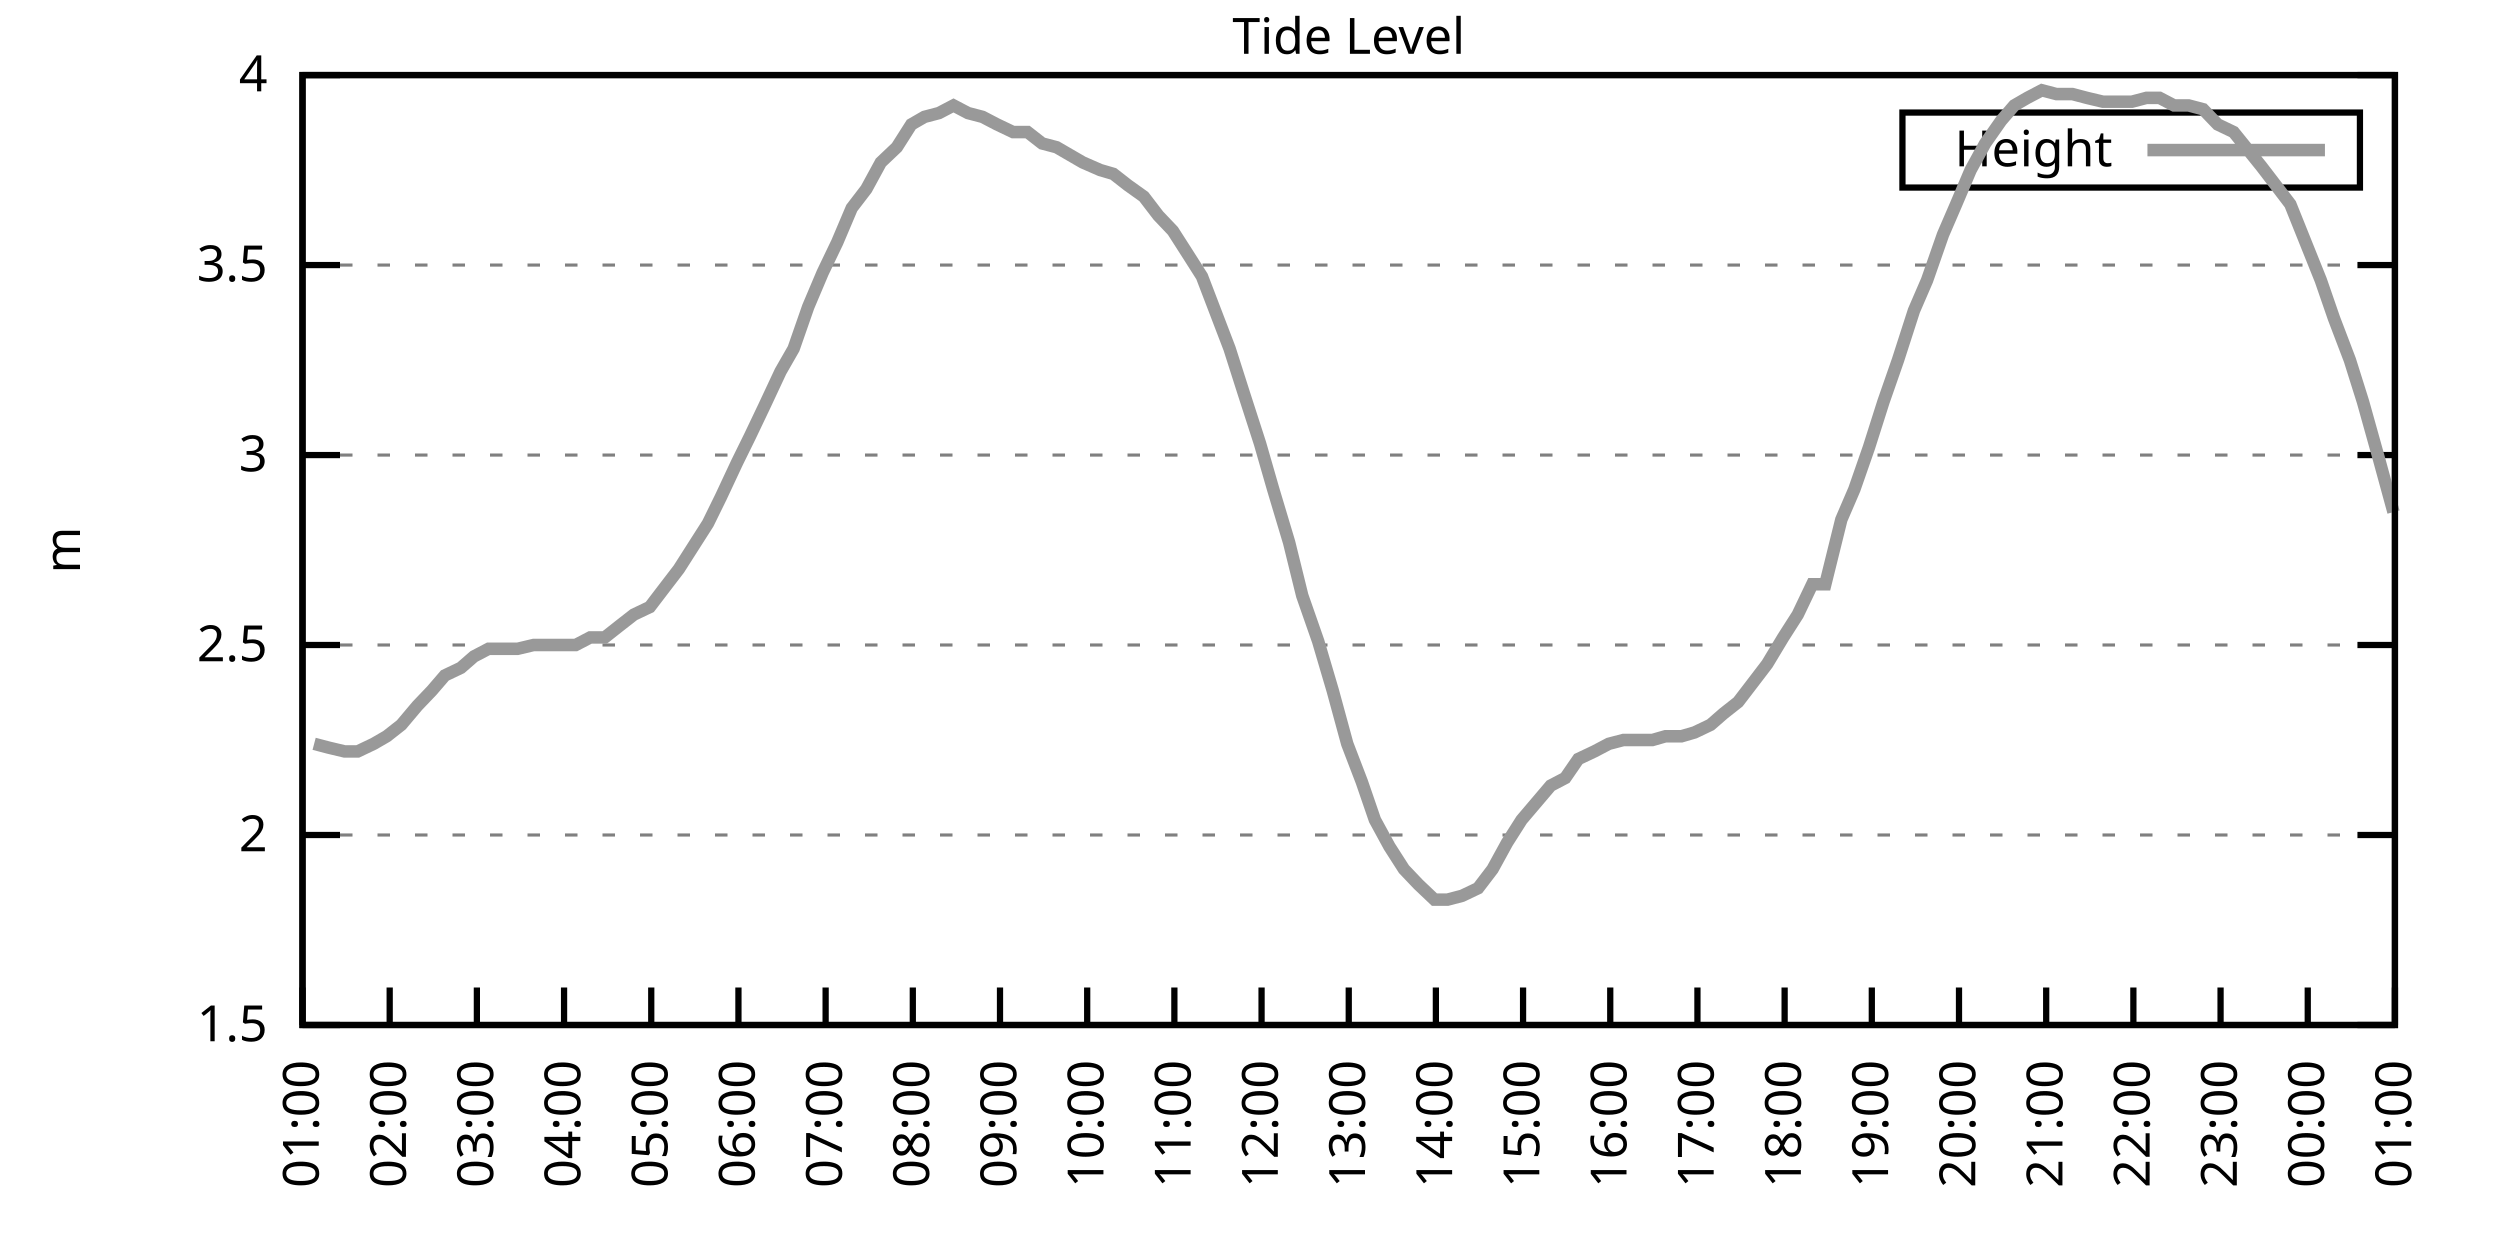
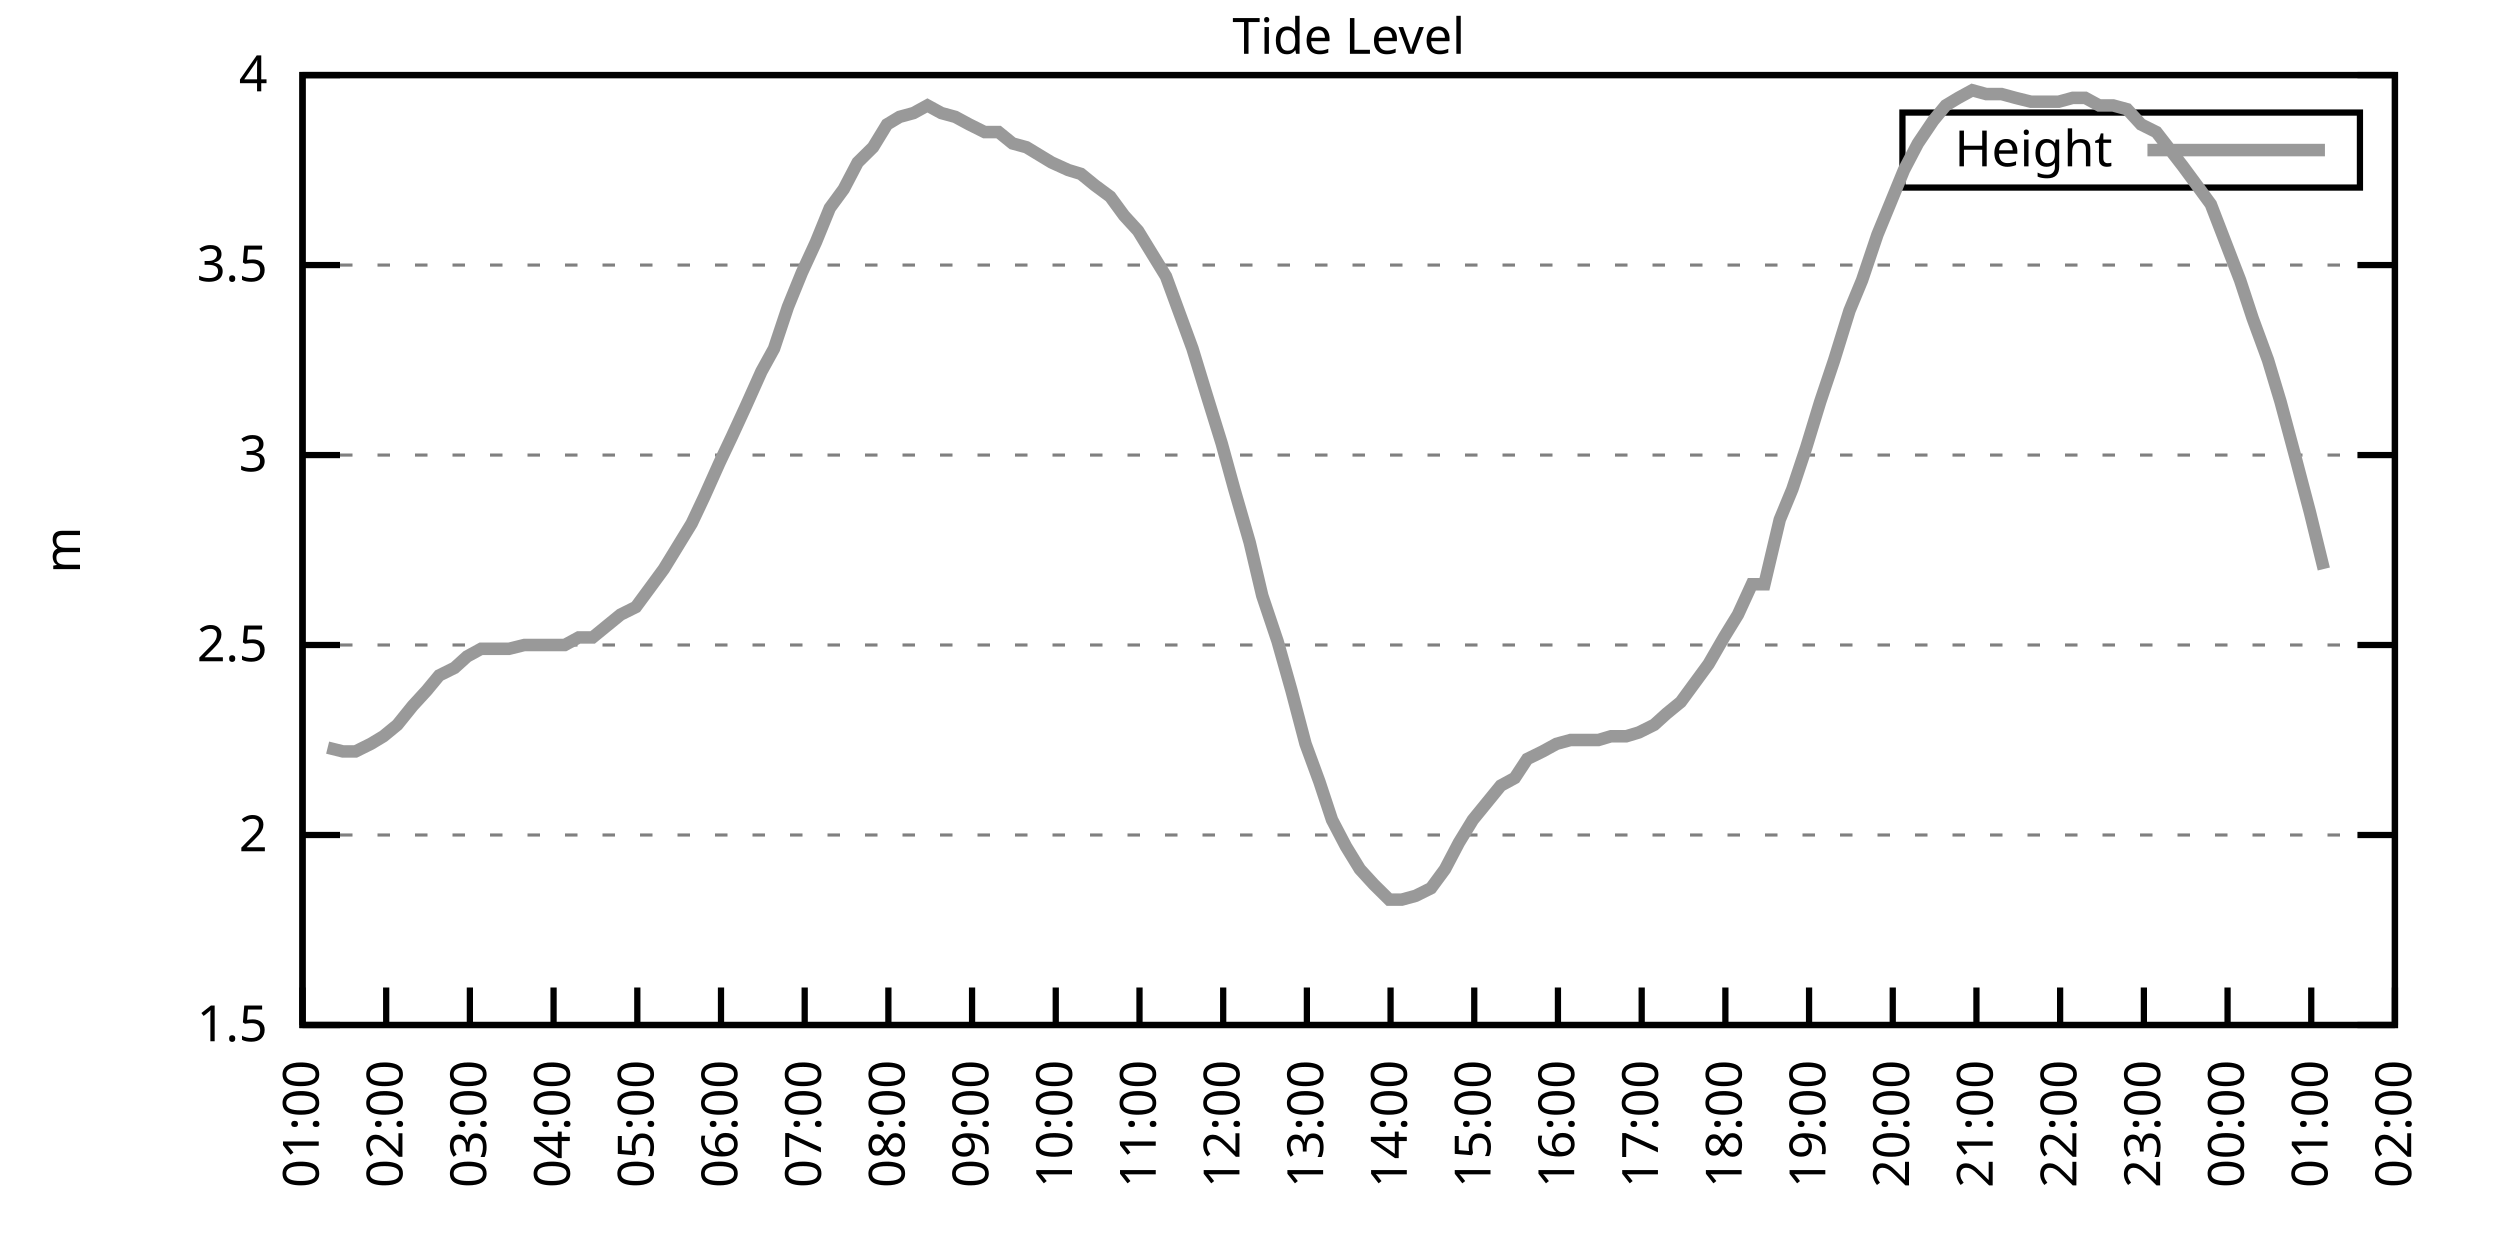
<svg xmlns="http://www.w3.org/2000/svg" xmlns:xlink="http://www.w3.org/1999/xlink" width="400" height="200" viewBox="0 0 400 200">
  <g id="gnuplot_canvas">
    <rect x="0" y="0" width="400" height="200" fill="none" />
    <defs>
      <circle id="gpDot" r="0.5" stroke-width="0.5" stroke="currentColor" />
      <path id="gpPt0" stroke-width="0.333" stroke="currentColor" d="M-1,0 h2 M0,-1 v2" />
      <path id="gpPt1" stroke-width="0.333" stroke="currentColor" d="M-1,-1 L1,1 M1,-1 L-1,1" />
      <path id="gpPt2" stroke-width="0.333" stroke="currentColor" d="M-1,0 L1,0 M0,-1 L0,1 M-1,-1 L1,1 M-1,1 L1,-1" />
      <rect id="gpPt3" stroke-width="0.333" stroke="currentColor" x="-1" y="-1" width="2" height="2" />
      <rect id="gpPt4" stroke-width="0.333" stroke="currentColor" fill="currentColor" x="-1" y="-1" width="2" height="2" />
      <circle id="gpPt5" stroke-width="0.333" stroke="currentColor" cx="0" cy="0" r="1" />
      <use xlink:href="#gpPt5" id="gpPt6" fill="currentColor" stroke="none" />
      <path id="gpPt7" stroke-width="0.333" stroke="currentColor" d="M0,-1.33 L-1.33,0.67 L1.33,0.67 z" />
      <use xlink:href="#gpPt7" id="gpPt8" fill="currentColor" stroke="none" />
      <use xlink:href="#gpPt7" id="gpPt9" stroke="currentColor" transform="rotate(180)" />
      <use xlink:href="#gpPt9" id="gpPt10" fill="currentColor" stroke="none" />
      <use xlink:href="#gpPt3" id="gpPt11" stroke="currentColor" transform="rotate(45)" />
      <use xlink:href="#gpPt11" id="gpPt12" fill="currentColor" stroke="none" />
      <path id="gpPt13" stroke-width="0.333" stroke="currentColor" d="M0,1.330 L1.265,0.411 L0.782,-1.067 L-0.782,-1.076 L-1.265,0.411 z" />
      <use xlink:href="#gpPt13" id="gpPt14" fill="currentColor" stroke="none" />
      <filter id="textbox" filterUnits="objectBoundingBox" x="0" y="0" height="1" width="1">
        <feFlood flood-color="white" flood-opacity="1" result="bgnd" />
        <feComposite in="SourceGraphic" in2="bgnd" operator="atop" />
      </filter>
      <filter id="greybox" filterUnits="objectBoundingBox" x="0" y="0" height="1" width="1">
        <feFlood flood-color="lightgrey" flood-opacity="1" result="grey" />
        <feComposite in="SourceGraphic" in2="grey" operator="atop" />
      </filter>
    </defs>
    <g fill="none" color="white" stroke="currentColor" stroke-width="1.00" stroke-linecap="butt" stroke-linejoin="miter">
</g>
    <g fill="none" color="black" stroke="currentColor" stroke-width="1.00" stroke-linecap="butt" stroke-linejoin="miter">
      <g stroke="none" shape-rendering="crispEdges">
        <polygon fill="rgb(255, 255, 255)" points="48.40,164.00 383.18,164.00 383.18,12.02 48.40,12.02 " />
      </g>
    </g>
    <g fill="none" color="black" stroke="currentColor" stroke-width="1.00" stroke-linecap="butt" stroke-linejoin="miter">
</g>
    <g fill="none" color="black" stroke="black" stroke-width="0.50" stroke-linecap="butt" stroke-linejoin="miter">
</g>
    <g fill="none" color="gray" stroke="currentColor" stroke-width="0.50" stroke-linecap="butt" stroke-linejoin="miter">
      <path stroke="gray" stroke-dasharray="2,4" class="gridline" d="M48.40,164.00 L383.19,164.00  " />
    </g>
    <g fill="none" color="gray" stroke="gray" stroke-width="1.00" stroke-linecap="butt" stroke-linejoin="miter">
</g>
    <g fill="none" color="black" stroke="currentColor" stroke-width="1.00" stroke-linecap="butt" stroke-linejoin="miter">
      <path stroke="black" d="M48.40,164.00 L54.40,164.00 M383.19,164.00 L377.19,164.00  " />
      <g transform="translate(42.80,166.60)" stroke="none" fill="black" font-family="Sans" font-size="8.00" text-anchor="end">
        <text>
          <tspan font-family="Sans"> 1.5</tspan>
        </text>
      </g>
    </g>
    <g fill="none" color="black" stroke="currentColor" stroke-width="1.00" stroke-linecap="butt" stroke-linejoin="miter">
</g>
    <g fill="none" color="black" stroke="black" stroke-width="0.50" stroke-linecap="butt" stroke-linejoin="miter">
</g>
    <g fill="none" color="gray" stroke="currentColor" stroke-width="0.50" stroke-linecap="butt" stroke-linejoin="miter">
      <path stroke="gray" stroke-dasharray="2,4" class="gridline" d="M48.40,133.60 L383.19,133.60  " />
    </g>
    <g fill="none" color="gray" stroke="gray" stroke-width="1.00" stroke-linecap="butt" stroke-linejoin="miter">
</g>
    <g fill="none" color="black" stroke="currentColor" stroke-width="1.00" stroke-linecap="butt" stroke-linejoin="miter">
      <path stroke="black" d="M48.40,133.60 L54.40,133.60 M383.19,133.60 L377.19,133.60  " />
      <g transform="translate(42.80,136.20)" stroke="none" fill="black" font-family="Sans" font-size="8.00" text-anchor="end">
        <text>
          <tspan font-family="Sans"> 2</tspan>
        </text>
      </g>
    </g>
    <g fill="none" color="black" stroke="currentColor" stroke-width="1.00" stroke-linecap="butt" stroke-linejoin="miter">
</g>
    <g fill="none" color="black" stroke="black" stroke-width="0.50" stroke-linecap="butt" stroke-linejoin="miter">
</g>
    <g fill="none" color="gray" stroke="currentColor" stroke-width="0.50" stroke-linecap="butt" stroke-linejoin="miter">
      <path stroke="gray" stroke-dasharray="2,4" class="gridline" d="M48.40,103.20 L383.19,103.20  " />
    </g>
    <g fill="none" color="gray" stroke="gray" stroke-width="1.00" stroke-linecap="butt" stroke-linejoin="miter">
</g>
    <g fill="none" color="black" stroke="currentColor" stroke-width="1.00" stroke-linecap="butt" stroke-linejoin="miter">
      <path stroke="black" d="M48.40,103.20 L54.40,103.20 M383.19,103.20 L377.19,103.20  " />
      <g transform="translate(42.80,105.80)" stroke="none" fill="black" font-family="Sans" font-size="8.00" text-anchor="end">
        <text>
          <tspan font-family="Sans"> 2.5</tspan>
        </text>
      </g>
    </g>
    <g fill="none" color="black" stroke="currentColor" stroke-width="1.00" stroke-linecap="butt" stroke-linejoin="miter">
</g>
    <g fill="none" color="black" stroke="black" stroke-width="0.50" stroke-linecap="butt" stroke-linejoin="miter">
</g>
    <g fill="none" color="gray" stroke="currentColor" stroke-width="0.50" stroke-linecap="butt" stroke-linejoin="miter">
      <path stroke="gray" stroke-dasharray="2,4" class="gridline" d="M48.40,72.81 L383.19,72.81  " />
    </g>
    <g fill="none" color="gray" stroke="gray" stroke-width="1.00" stroke-linecap="butt" stroke-linejoin="miter">
</g>
    <g fill="none" color="black" stroke="currentColor" stroke-width="1.00" stroke-linecap="butt" stroke-linejoin="miter">
      <path stroke="black" d="M48.40,72.81 L54.40,72.81 M383.19,72.81 L377.19,72.81  " />
      <g transform="translate(42.80,75.41)" stroke="none" fill="black" font-family="Sans" font-size="8.00" text-anchor="end">
        <text>
          <tspan font-family="Sans"> 3</tspan>
        </text>
      </g>
    </g>
    <g fill="none" color="black" stroke="currentColor" stroke-width="1.00" stroke-linecap="butt" stroke-linejoin="miter">
</g>
    <g fill="none" color="black" stroke="black" stroke-width="0.50" stroke-linecap="butt" stroke-linejoin="miter">
</g>
    <g fill="none" color="gray" stroke="currentColor" stroke-width="0.50" stroke-linecap="butt" stroke-linejoin="miter">
      <path stroke="gray" stroke-dasharray="2,4" class="gridline" d="M48.40,42.41 L383.19,42.41  " />
    </g>
    <g fill="none" color="gray" stroke="gray" stroke-width="1.00" stroke-linecap="butt" stroke-linejoin="miter">
</g>
    <g fill="none" color="black" stroke="currentColor" stroke-width="1.00" stroke-linecap="butt" stroke-linejoin="miter">
      <path stroke="black" d="M48.40,42.41 L54.40,42.41 M383.19,42.41 L377.19,42.41  " />
      <g transform="translate(42.80,45.01)" stroke="none" fill="black" font-family="Sans" font-size="8.00" text-anchor="end">
        <text>
          <tspan font-family="Sans"> 3.5</tspan>
        </text>
      </g>
    </g>
    <g fill="none" color="black" stroke="currentColor" stroke-width="1.00" stroke-linecap="butt" stroke-linejoin="miter">
</g>
    <g fill="none" color="black" stroke="black" stroke-width="0.50" stroke-linecap="butt" stroke-linejoin="miter">
</g>
    <g fill="none" color="gray" stroke="currentColor" stroke-width="0.50" stroke-linecap="butt" stroke-linejoin="miter">
      <path stroke="gray" stroke-dasharray="2,4" class="gridline" d="M48.40,12.01 L383.19,12.01  " />
    </g>
    <g fill="none" color="gray" stroke="gray" stroke-width="1.00" stroke-linecap="butt" stroke-linejoin="miter">
</g>
    <g fill="none" color="black" stroke="currentColor" stroke-width="1.00" stroke-linecap="butt" stroke-linejoin="miter">
      <path stroke="black" d="M48.40,12.01 L54.40,12.01 M383.19,12.01 L377.19,12.01  " />
      <g transform="translate(42.80,14.61)" stroke="none" fill="black" font-family="Sans" font-size="8.00" text-anchor="end">
        <text>
          <tspan font-family="Sans"> 4</tspan>
        </text>
      </g>
    </g>
    <g fill="none" color="black" stroke="currentColor" stroke-width="1.00" stroke-linecap="butt" stroke-linejoin="miter">
      <path stroke="black" d="M48.40,164.00 L48.40,158.00  " />
      <g transform="translate(51.00,169.60) rotate(270.00)" stroke="none" fill="black" font-family="Sans" font-size="8.00" text-anchor="end">
        <text>
          <tspan font-family="Sans">01:00</tspan>
        </text>
      </g>
    </g>
    <g fill="none" color="black" stroke="currentColor" stroke-width="1.00" stroke-linecap="butt" stroke-linejoin="miter">
-       <path stroke="black" d="M62.35,164.00 L62.35,158.00  " />
-       <g transform="translate(64.95,169.60) rotate(270.00)" stroke="none" fill="black" font-family="Sans" font-size="8.00" text-anchor="end">
+       <path stroke="black" d="M61.79,164.00 L61.79,158.00  " />
+       <g transform="translate(64.39,169.60) rotate(270.00)" stroke="none" fill="black" font-family="Sans" font-size="8.00" text-anchor="end">
        <text>
          <tspan font-family="Sans">02:00</tspan>
        </text>
      </g>
    </g>
    <g fill="none" color="black" stroke="currentColor" stroke-width="1.00" stroke-linecap="butt" stroke-linejoin="miter">
-       <path stroke="black" d="M76.30,164.00 L76.30,158.00  " />
-       <g transform="translate(78.90,169.60) rotate(270.00)" stroke="none" fill="black" font-family="Sans" font-size="8.00" text-anchor="end">
+       <path stroke="black" d="M75.18,164.00 L75.18,158.00  " />
+       <g transform="translate(77.78,169.60) rotate(270.00)" stroke="none" fill="black" font-family="Sans" font-size="8.00" text-anchor="end">
        <text>
          <tspan font-family="Sans">03:00</tspan>
        </text>
      </g>
    </g>
    <g fill="none" color="black" stroke="currentColor" stroke-width="1.00" stroke-linecap="butt" stroke-linejoin="miter">
-       <path stroke="black" d="M90.25,164.00 L90.25,158.00  " />
-       <g transform="translate(92.85,169.60) rotate(270.00)" stroke="none" fill="black" font-family="Sans" font-size="8.00" text-anchor="end">
+       <path stroke="black" d="M88.57,164.00 L88.57,158.00  " />
+       <g transform="translate(91.17,169.60) rotate(270.00)" stroke="none" fill="black" font-family="Sans" font-size="8.00" text-anchor="end">
        <text>
          <tspan font-family="Sans">04:00</tspan>
        </text>
      </g>
    </g>
    <g fill="none" color="black" stroke="currentColor" stroke-width="1.00" stroke-linecap="butt" stroke-linejoin="miter">
-       <path stroke="black" d="M104.20,164.00 L104.20,158.00  " />
-       <g transform="translate(106.80,169.60) rotate(270.00)" stroke="none" fill="black" font-family="Sans" font-size="8.00" text-anchor="end">
+       <path stroke="black" d="M101.97,164.00 L101.97,158.00  " />
+       <g transform="translate(104.57,169.60) rotate(270.00)" stroke="none" fill="black" font-family="Sans" font-size="8.00" text-anchor="end">
        <text>
          <tspan font-family="Sans">05:00</tspan>
        </text>
      </g>
    </g>
    <g fill="none" color="black" stroke="currentColor" stroke-width="1.00" stroke-linecap="butt" stroke-linejoin="miter">
-       <path stroke="black" d="M118.15,164.00 L118.15,158.00  " />
-       <g transform="translate(120.75,169.60) rotate(270.00)" stroke="none" fill="black" font-family="Sans" font-size="8.00" text-anchor="end">
+       <path stroke="black" d="M115.36,164.00 L115.36,158.00  " />
+       <g transform="translate(117.96,169.60) rotate(270.00)" stroke="none" fill="black" font-family="Sans" font-size="8.00" text-anchor="end">
        <text>
          <tspan font-family="Sans">06:00</tspan>
        </text>
      </g>
    </g>
    <g fill="none" color="black" stroke="currentColor" stroke-width="1.00" stroke-linecap="butt" stroke-linejoin="miter">
-       <path stroke="black" d="M132.10,164.00 L132.10,158.00  " />
-       <g transform="translate(134.70,169.60) rotate(270.00)" stroke="none" fill="black" font-family="Sans" font-size="8.00" text-anchor="end">
+       <path stroke="black" d="M128.75,164.00 L128.75,158.00  " />
+       <g transform="translate(131.35,169.60) rotate(270.00)" stroke="none" fill="black" font-family="Sans" font-size="8.00" text-anchor="end">
        <text>
          <tspan font-family="Sans">07:00</tspan>
        </text>
      </g>
    </g>
    <g fill="none" color="black" stroke="currentColor" stroke-width="1.00" stroke-linecap="butt" stroke-linejoin="miter">
-       <path stroke="black" d="M146.05,164.00 L146.05,158.00  " />
-       <g transform="translate(148.65,169.60) rotate(270.00)" stroke="none" fill="black" font-family="Sans" font-size="8.00" text-anchor="end">
+       <path stroke="black" d="M142.14,164.00 L142.14,158.00  " />
+       <g transform="translate(144.74,169.60) rotate(270.00)" stroke="none" fill="black" font-family="Sans" font-size="8.00" text-anchor="end">
        <text>
          <tspan font-family="Sans">08:00</tspan>
        </text>
      </g>
    </g>
    <g fill="none" color="black" stroke="currentColor" stroke-width="1.00" stroke-linecap="butt" stroke-linejoin="miter">
-       <path stroke="black" d="M160.00,164.00 L160.00,158.00  " />
-       <g transform="translate(162.60,169.60) rotate(270.00)" stroke="none" fill="black" font-family="Sans" font-size="8.00" text-anchor="end">
+       <path stroke="black" d="M155.53,164.00 L155.53,158.00  " />
+       <g transform="translate(158.13,169.60) rotate(270.00)" stroke="none" fill="black" font-family="Sans" font-size="8.00" text-anchor="end">
        <text>
          <tspan font-family="Sans">09:00</tspan>
        </text>
      </g>
    </g>
    <g fill="none" color="black" stroke="currentColor" stroke-width="1.00" stroke-linecap="butt" stroke-linejoin="miter">
-       <path stroke="black" d="M173.95,164.00 L173.95,158.00  " />
-       <g transform="translate(176.55,169.60) rotate(270.00)" stroke="none" fill="black" font-family="Sans" font-size="8.00" text-anchor="end">
+       <path stroke="black" d="M168.92,164.00 L168.92,158.00  " />
+       <g transform="translate(171.52,169.60) rotate(270.00)" stroke="none" fill="black" font-family="Sans" font-size="8.00" text-anchor="end">
        <text>
          <tspan font-family="Sans">10:00</tspan>
        </text>
      </g>
    </g>
    <g fill="none" color="black" stroke="currentColor" stroke-width="1.00" stroke-linecap="butt" stroke-linejoin="miter">
-       <path stroke="black" d="M187.90,164.00 L187.90,158.00  " />
-       <g transform="translate(190.50,169.60) rotate(270.00)" stroke="none" fill="black" font-family="Sans" font-size="8.00" text-anchor="end">
+       <path stroke="black" d="M182.32,164.00 L182.32,158.00  " />
+       <g transform="translate(184.92,169.60) rotate(270.00)" stroke="none" fill="black" font-family="Sans" font-size="8.00" text-anchor="end">
        <text>
          <tspan font-family="Sans">11:00</tspan>
        </text>
      </g>
    </g>
    <g fill="none" color="black" stroke="currentColor" stroke-width="1.00" stroke-linecap="butt" stroke-linejoin="miter">
-       <path stroke="black" d="M201.85,164.00 L201.85,158.00  " />
-       <g transform="translate(204.45,169.60) rotate(270.00)" stroke="none" fill="black" font-family="Sans" font-size="8.00" text-anchor="end">
+       <path stroke="black" d="M195.71,164.00 L195.71,158.00  " />
+       <g transform="translate(198.31,169.60) rotate(270.00)" stroke="none" fill="black" font-family="Sans" font-size="8.00" text-anchor="end">
        <text>
          <tspan font-family="Sans">12:00</tspan>
        </text>
      </g>
    </g>
    <g fill="none" color="black" stroke="currentColor" stroke-width="1.00" stroke-linecap="butt" stroke-linejoin="miter">
-       <path stroke="black" d="M215.80,164.00 L215.80,158.00  " />
-       <g transform="translate(218.40,169.60) rotate(270.00)" stroke="none" fill="black" font-family="Sans" font-size="8.00" text-anchor="end">
+       <path stroke="black" d="M209.10,164.00 L209.10,158.00  " />
+       <g transform="translate(211.70,169.60) rotate(270.00)" stroke="none" fill="black" font-family="Sans" font-size="8.00" text-anchor="end">
        <text>
          <tspan font-family="Sans">13:00</tspan>
        </text>
      </g>
    </g>
    <g fill="none" color="black" stroke="currentColor" stroke-width="1.00" stroke-linecap="butt" stroke-linejoin="miter">
-       <path stroke="black" d="M229.74,164.00 L229.74,158.00  " />
-       <g transform="translate(232.34,169.60) rotate(270.00)" stroke="none" fill="black" font-family="Sans" font-size="8.00" text-anchor="end">
+       <path stroke="black" d="M222.49,164.00 L222.49,158.00  " />
+       <g transform="translate(225.09,169.60) rotate(270.00)" stroke="none" fill="black" font-family="Sans" font-size="8.00" text-anchor="end">
        <text>
          <tspan font-family="Sans">14:00</tspan>
        </text>
      </g>
    </g>
    <g fill="none" color="black" stroke="currentColor" stroke-width="1.00" stroke-linecap="butt" stroke-linejoin="miter">
-       <path stroke="black" d="M243.69,164.00 L243.69,158.00  " />
-       <g transform="translate(246.29,169.60) rotate(270.00)" stroke="none" fill="black" font-family="Sans" font-size="8.00" text-anchor="end">
+       <path stroke="black" d="M235.88,164.00 L235.88,158.00  " />
+       <g transform="translate(238.48,169.60) rotate(270.00)" stroke="none" fill="black" font-family="Sans" font-size="8.00" text-anchor="end">
        <text>
          <tspan font-family="Sans">15:00</tspan>
        </text>
      </g>
    </g>
    <g fill="none" color="black" stroke="currentColor" stroke-width="1.00" stroke-linecap="butt" stroke-linejoin="miter">
-       <path stroke="black" d="M257.64,164.00 L257.64,158.00  " />
-       <g transform="translate(260.24,169.60) rotate(270.00)" stroke="none" fill="black" font-family="Sans" font-size="8.00" text-anchor="end">
+       <path stroke="black" d="M249.27,164.00 L249.27,158.00  " />
+       <g transform="translate(251.87,169.60) rotate(270.00)" stroke="none" fill="black" font-family="Sans" font-size="8.00" text-anchor="end">
        <text>
          <tspan font-family="Sans">16:00</tspan>
        </text>
      </g>
    </g>
    <g fill="none" color="black" stroke="currentColor" stroke-width="1.00" stroke-linecap="butt" stroke-linejoin="miter">
-       <path stroke="black" d="M271.59,164.00 L271.59,158.00  " />
-       <g transform="translate(274.19,169.60) rotate(270.00)" stroke="none" fill="black" font-family="Sans" font-size="8.00" text-anchor="end">
+       <path stroke="black" d="M262.67,164.00 L262.67,158.00  " />
+       <g transform="translate(265.27,169.60) rotate(270.00)" stroke="none" fill="black" font-family="Sans" font-size="8.00" text-anchor="end">
        <text>
          <tspan font-family="Sans">17:00</tspan>
        </text>
      </g>
    </g>
    <g fill="none" color="black" stroke="currentColor" stroke-width="1.00" stroke-linecap="butt" stroke-linejoin="miter">
-       <path stroke="black" d="M285.54,164.00 L285.54,158.00  " />
-       <g transform="translate(288.14,169.60) rotate(270.00)" stroke="none" fill="black" font-family="Sans" font-size="8.00" text-anchor="end">
+       <path stroke="black" d="M276.06,164.00 L276.06,158.00  " />
+       <g transform="translate(278.66,169.60) rotate(270.00)" stroke="none" fill="black" font-family="Sans" font-size="8.00" text-anchor="end">
        <text>
          <tspan font-family="Sans">18:00</tspan>
        </text>
      </g>
    </g>
    <g fill="none" color="black" stroke="currentColor" stroke-width="1.00" stroke-linecap="butt" stroke-linejoin="miter">
-       <path stroke="black" d="M299.49,164.00 L299.49,158.00  " />
-       <g transform="translate(302.09,169.60) rotate(270.00)" stroke="none" fill="black" font-family="Sans" font-size="8.00" text-anchor="end">
+       <path stroke="black" d="M289.45,164.00 L289.45,158.00  " />
+       <g transform="translate(292.05,169.60) rotate(270.00)" stroke="none" fill="black" font-family="Sans" font-size="8.00" text-anchor="end">
        <text>
          <tspan font-family="Sans">19:00</tspan>
        </text>
      </g>
    </g>
    <g fill="none" color="black" stroke="currentColor" stroke-width="1.00" stroke-linecap="butt" stroke-linejoin="miter">
-       <path stroke="black" d="M313.44,164.00 L313.44,158.00  " />
-       <g transform="translate(316.04,169.60) rotate(270.00)" stroke="none" fill="black" font-family="Sans" font-size="8.00" text-anchor="end">
+       <path stroke="black" d="M302.84,164.00 L302.84,158.00  " />
+       <g transform="translate(305.44,169.60) rotate(270.00)" stroke="none" fill="black" font-family="Sans" font-size="8.00" text-anchor="end">
        <text>
          <tspan font-family="Sans">20:00</tspan>
        </text>
      </g>
    </g>
    <g fill="none" color="black" stroke="currentColor" stroke-width="1.00" stroke-linecap="butt" stroke-linejoin="miter">
-       <path stroke="black" d="M327.39,164.00 L327.39,158.00  " />
-       <g transform="translate(329.99,169.60) rotate(270.00)" stroke="none" fill="black" font-family="Sans" font-size="8.00" text-anchor="end">
+       <path stroke="black" d="M316.23,164.00 L316.23,158.00  " />
+       <g transform="translate(318.83,169.60) rotate(270.00)" stroke="none" fill="black" font-family="Sans" font-size="8.00" text-anchor="end">
        <text>
          <tspan font-family="Sans">21:00</tspan>
        </text>
      </g>
    </g>
    <g fill="none" color="black" stroke="currentColor" stroke-width="1.00" stroke-linecap="butt" stroke-linejoin="miter">
-       <path stroke="black" d="M341.34,164.00 L341.34,158.00  " />
-       <g transform="translate(343.94,169.60) rotate(270.00)" stroke="none" fill="black" font-family="Sans" font-size="8.00" text-anchor="end">
+       <path stroke="black" d="M329.62,164.00 L329.62,158.00  " />
+       <g transform="translate(332.22,169.60) rotate(270.00)" stroke="none" fill="black" font-family="Sans" font-size="8.00" text-anchor="end">
        <text>
          <tspan font-family="Sans">22:00</tspan>
        </text>
      </g>
    </g>
    <g fill="none" color="black" stroke="currentColor" stroke-width="1.00" stroke-linecap="butt" stroke-linejoin="miter">
-       <path stroke="black" d="M355.29,164.00 L355.29,158.00  " />
-       <g transform="translate(357.89,169.60) rotate(270.00)" stroke="none" fill="black" font-family="Sans" font-size="8.00" text-anchor="end">
+       <path stroke="black" d="M343.02,164.00 L343.02,158.00  " />
+       <g transform="translate(345.62,169.60) rotate(270.00)" stroke="none" fill="black" font-family="Sans" font-size="8.00" text-anchor="end">
        <text>
          <tspan font-family="Sans">23:00</tspan>
        </text>
      </g>
    </g>
    <g fill="none" color="black" stroke="currentColor" stroke-width="1.00" stroke-linecap="butt" stroke-linejoin="miter">
-       <path stroke="black" d="M369.24,164.00 L369.24,158.00  " />
-       <g transform="translate(371.84,169.60) rotate(270.00)" stroke="none" fill="black" font-family="Sans" font-size="8.00" text-anchor="end">
+       <path stroke="black" d="M356.41,164.00 L356.41,158.00  " />
+       <g transform="translate(359.01,169.60) rotate(270.00)" stroke="none" fill="black" font-family="Sans" font-size="8.00" text-anchor="end">
        <text>
          <tspan font-family="Sans">00:00</tspan>
+         </text>
+       </g>
+     </g>
+     <g fill="none" color="black" stroke="currentColor" stroke-width="1.00" stroke-linecap="butt" stroke-linejoin="miter">
+       <path stroke="black" d="M369.80,164.00 L369.80,158.00  " />
+       <g transform="translate(372.40,169.60) rotate(270.00)" stroke="none" fill="black" font-family="Sans" font-size="8.00" text-anchor="end">
+         <text>
+           <tspan font-family="Sans">01:00</tspan>
        </text>
      </g>
    </g>
    <g fill="none" color="black" stroke="currentColor" stroke-width="1.00" stroke-linecap="butt" stroke-linejoin="miter">
      <path stroke="black" d="M383.19,164.00 L383.19,158.00  " />
      <g transform="translate(385.79,169.60) rotate(270.00)" stroke="none" fill="black" font-family="Sans" font-size="8.00" text-anchor="end">
        <text>
-           <tspan font-family="Sans">01:00</tspan>
+           <tspan font-family="Sans">02:00</tspan>
        </text>
      </g>
    </g>
    <g fill="none" color="black" stroke="currentColor" stroke-width="1.00" stroke-linecap="butt" stroke-linejoin="miter">
</g>
    <g fill="none" color="black" stroke="currentColor" stroke-width="1.00" stroke-linecap="butt" stroke-linejoin="miter">
      <path stroke="black" d="M48.40,12.01 L48.40,164.00 L383.19,164.00 L383.19,12.01 L48.40,12.01 Z  " />
    </g>
    <g fill="none" color="black" stroke="currentColor" stroke-width="1.00" stroke-linecap="butt" stroke-linejoin="miter">
</g>
    <g fill="none" color="black" stroke="currentColor" stroke-width="1.00" stroke-linecap="butt" stroke-linejoin="miter">
      <path stroke="black" d="M304.39,30.01 L304.39,18.01 L377.59,18.01 L377.59,30.01 L304.39,30.01 Z  " />
    </g>
    <g id="Tide_level_plot_1">
      <g fill="none" color="white" stroke="black" stroke-width="2.00" stroke-linecap="butt" stroke-linejoin="miter">
</g>
      <g fill="none" color="black" stroke="currentColor" stroke-width="2.00" stroke-linecap="butt" stroke-linejoin="miter">
        <g transform="translate(337.99,26.61)" stroke="none" fill="black" font-family="Sans" font-size="8.00" text-anchor="end">
          <text>
            <tspan font-family="Sans">Height</tspan>
          </text>
        </g>
      </g>
      <g fill="none" color="black" stroke="currentColor" stroke-width="2.00" stroke-linecap="butt" stroke-linejoin="miter">
-         <path stroke="rgb(153, 153, 153)" d="M343.59,24.01 L371.99,24.01 M50.26,119.01 L52.58,119.62 L55.14,120.23 L57.23,120.23 L59.79,119.01 L61.88,117.80   L64.21,115.97 L66.77,112.93 L69.09,110.50 L71.18,108.07 L73.74,106.85 L75.83,105.03 L78.16,103.81 L80.48,103.81   L82.81,103.81 L85.37,103.20 L87.69,103.20 L92.11,103.20 L94.43,101.99 L96.76,101.99 L99.08,100.16 L101.41,98.34   L103.97,97.12 L106.29,94.08 L108.62,91.04 L110.94,87.40 L113.27,83.75 L115.36,79.49 L117.92,74.02 L120.01,69.77   L122.33,64.90 L124.89,59.43 L126.98,55.78 L129.31,49.10 L131.63,43.62 L133.96,38.76 L136.28,33.29 L138.61,30.25   L140.93,25.99 L143.49,23.56 L145.81,19.91 L147.91,18.70 L150.23,18.09 L152.56,16.87 L154.88,18.09 L157.21,18.70   L159.53,19.91 L162.09,21.13 L164.41,21.13 L166.74,22.95 L169.06,23.56 L171.16,24.78 L173.25,25.99 L176.04,27.21   L178.13,27.82 L180.46,29.64 L183.01,31.46 L185.34,34.50 L187.66,36.94 L189.99,40.58 L192.31,44.23 L196.73,55.78   L199.06,63.08 L201.61,70.98 L203.71,78.28 L206.26,86.79 L208.36,95.30 L210.91,102.60 L213.24,110.50 L215.56,119.01   L217.89,125.09 L219.98,131.17 L222.30,135.43 L224.63,139.07 L226.95,141.51 L229.51,143.94 L231.60,143.94 L233.93,143.33   L236.49,142.11 L238.81,139.07 L241.14,134.82 L243.46,131.17 L248.11,125.70 L250.44,124.48 L252.53,121.44 L255.09,120.23   L257.41,119.01 L259.74,118.40 L261.83,118.40 L264.39,118.40 L266.48,117.80 L269.04,117.80 L271.13,117.19 L273.69,115.97   L275.78,114.15 L278.10,112.32 L280.43,109.28 L282.75,106.24 L285.31,101.99 L287.64,98.34 L289.96,93.48 L292.05,93.48   L294.61,83.14 L296.70,78.28 L299.03,71.59 L301.35,64.29 L303.68,57.61 L306.23,49.70 L308.33,44.84 L310.88,37.54   L312.98,32.68 L315.30,27.21 L317.63,22.95 L320.18,19.31 L322.28,16.87 L324.37,15.66 L326.69,14.44 L329.02,15.05   L331.58,15.05 L333.90,15.66 L336.46,16.27 L338.55,16.27 L341.11,16.27 L343.43,15.66 L345.53,15.66 L347.85,16.87   L350.18,16.87 L352.50,17.48 L354.83,19.91 L357.38,21.13 L361.80,26.60 L364.13,29.64 L366.45,32.68 L371.33,44.84   L373.43,50.92 L375.98,57.61 L378.08,64.29 L380.63,73.41 L382.96,81.93  " />
+         <path stroke="rgb(153, 153, 153)" d="M343.59,24.01 L371.99,24.01 M52.42,119.62 L54.87,120.23 L56.88,120.23 L59.34,119.01 L61.35,117.80 L63.58,115.97   L66.03,112.93 L68.26,110.50 L70.27,108.07 L72.73,106.85 L74.74,105.03 L76.97,103.81 L79.20,103.81 L81.43,103.81   L83.89,103.20 L86.12,103.20 L90.36,103.20 L92.59,101.99 L94.82,101.99 L97.06,100.16 L99.29,98.34 L101.74,97.12   L103.98,94.08 L106.21,91.04 L108.44,87.40 L110.67,83.75 L112.68,79.49 L115.13,74.02 L117.14,69.77 L119.38,64.90   L121.83,59.43 L123.84,55.78 L126.07,49.10 L128.30,43.62 L130.54,38.76 L132.77,33.29 L135.00,30.25 L137.23,25.99   L139.69,23.56 L141.92,19.91 L143.93,18.70 L146.16,18.09 L148.39,16.87 L150.62,18.09 L152.85,18.70 L155.09,19.91   L157.54,21.13 L159.77,21.13 L162.01,22.95 L164.24,23.56 L166.25,24.78 L168.25,25.99 L170.93,27.21 L172.94,27.82   L175.17,29.64 L177.63,31.46 L179.86,34.50 L182.09,36.94 L184.32,40.58 L186.56,44.23 L190.80,55.78 L193.03,63.08   L195.48,70.98 L197.49,78.28 L199.95,86.79 L201.96,95.30 L204.41,102.60 L206.64,110.50 L208.88,119.01 L211.11,125.09   L213.12,131.17 L215.35,135.43 L217.58,139.07 L219.81,141.51 L222.27,143.94 L224.28,143.94 L226.51,143.33 L228.96,142.11   L231.20,139.07 L233.43,134.82 L235.66,131.17 L240.12,125.70 L242.36,124.48 L244.36,121.44 L246.82,120.23 L249.05,119.01   L251.28,118.40 L253.29,118.40 L255.75,118.40 L257.76,117.80 L260.21,117.80 L262.22,117.19 L264.67,115.97 L266.68,114.15   L268.92,112.32 L271.15,109.28 L273.38,106.24 L275.83,101.99 L278.07,98.34 L280.30,93.48 L282.31,93.48 L284.76,83.14   L286.77,78.28 L289.00,71.59 L291.23,64.29 L293.47,57.61 L295.92,49.70 L297.93,44.84 L300.39,37.54 L302.39,32.68   L304.63,27.21 L306.86,22.95 L309.31,19.31 L311.32,16.87 L313.33,15.66 L315.56,14.44 L317.79,15.05 L320.25,15.05   L322.48,15.66 L324.94,16.27 L326.95,16.27 L329.40,16.27 L331.63,15.66 L333.64,15.66 L335.87,16.87 L338.10,16.87   L340.34,17.48 L342.57,19.91 L345.02,21.13 L349.26,26.60 L351.50,29.64 L353.73,32.68 L358.42,44.84 L360.42,50.92   L362.88,57.61 L364.89,64.29 L367.34,73.41 L369.58,81.93 L371.81,91.04  " />
      </g>
    </g>
    <g fill="none" color="black" stroke="currentColor" stroke-width="2.00" stroke-linecap="butt" stroke-linejoin="miter">
</g>
    <g fill="none" color="black" stroke="black" stroke-width="1.00" stroke-linecap="butt" stroke-linejoin="miter">
</g>
    <g fill="none" color="black" stroke="currentColor" stroke-width="1.00" stroke-linecap="butt" stroke-linejoin="miter">
      <path stroke="black" d="M48.40,12.01 L48.40,164.00 L383.19,164.00 L383.19,12.01 L48.40,12.01 Z  " />
      <g transform="translate(12.80,88.01) rotate(270.00)" stroke="none" fill="black" font-family="Sans" font-size="8.00" text-anchor="middle">
        <text>
          <tspan font-family="Sans">m</tspan>
        </text>
      </g>
    </g>
    <g fill="none" color="black" stroke="currentColor" stroke-width="1.00" stroke-linecap="butt" stroke-linejoin="miter">
</g>
    <g fill="none" color="black" stroke="currentColor" stroke-width="1.00" stroke-linecap="butt" stroke-linejoin="miter">
      <g transform="translate(215.79,8.61)" stroke="none" fill="black" font-family="Sans" font-size="8.00" text-anchor="middle">
        <text>
          <tspan font-family="Sans">Tide Level</tspan>
        </text>
      </g>
    </g>
    <g fill="none" color="black" stroke="currentColor" stroke-width="1.00" stroke-linecap="butt" stroke-linejoin="miter">
</g>
  </g>
</svg>
